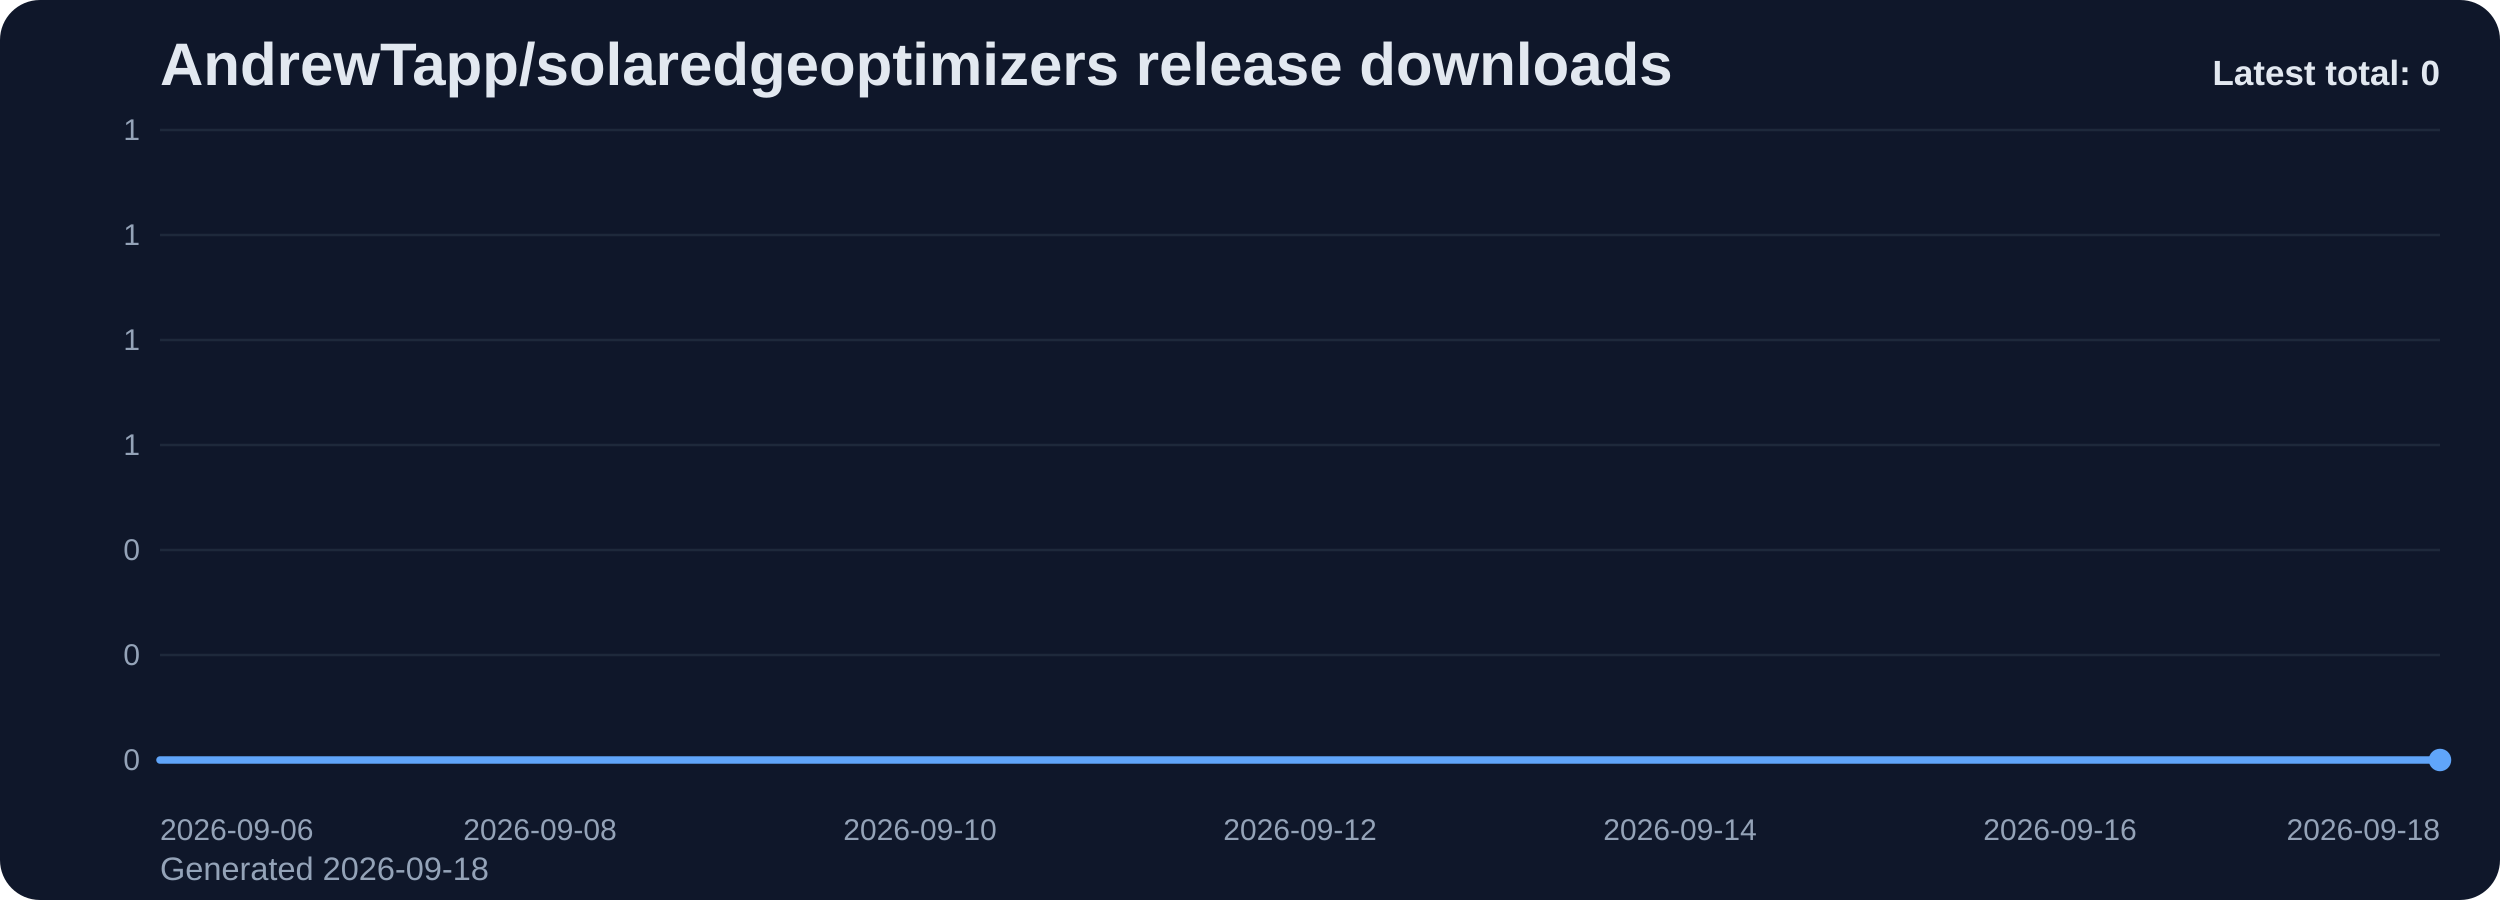
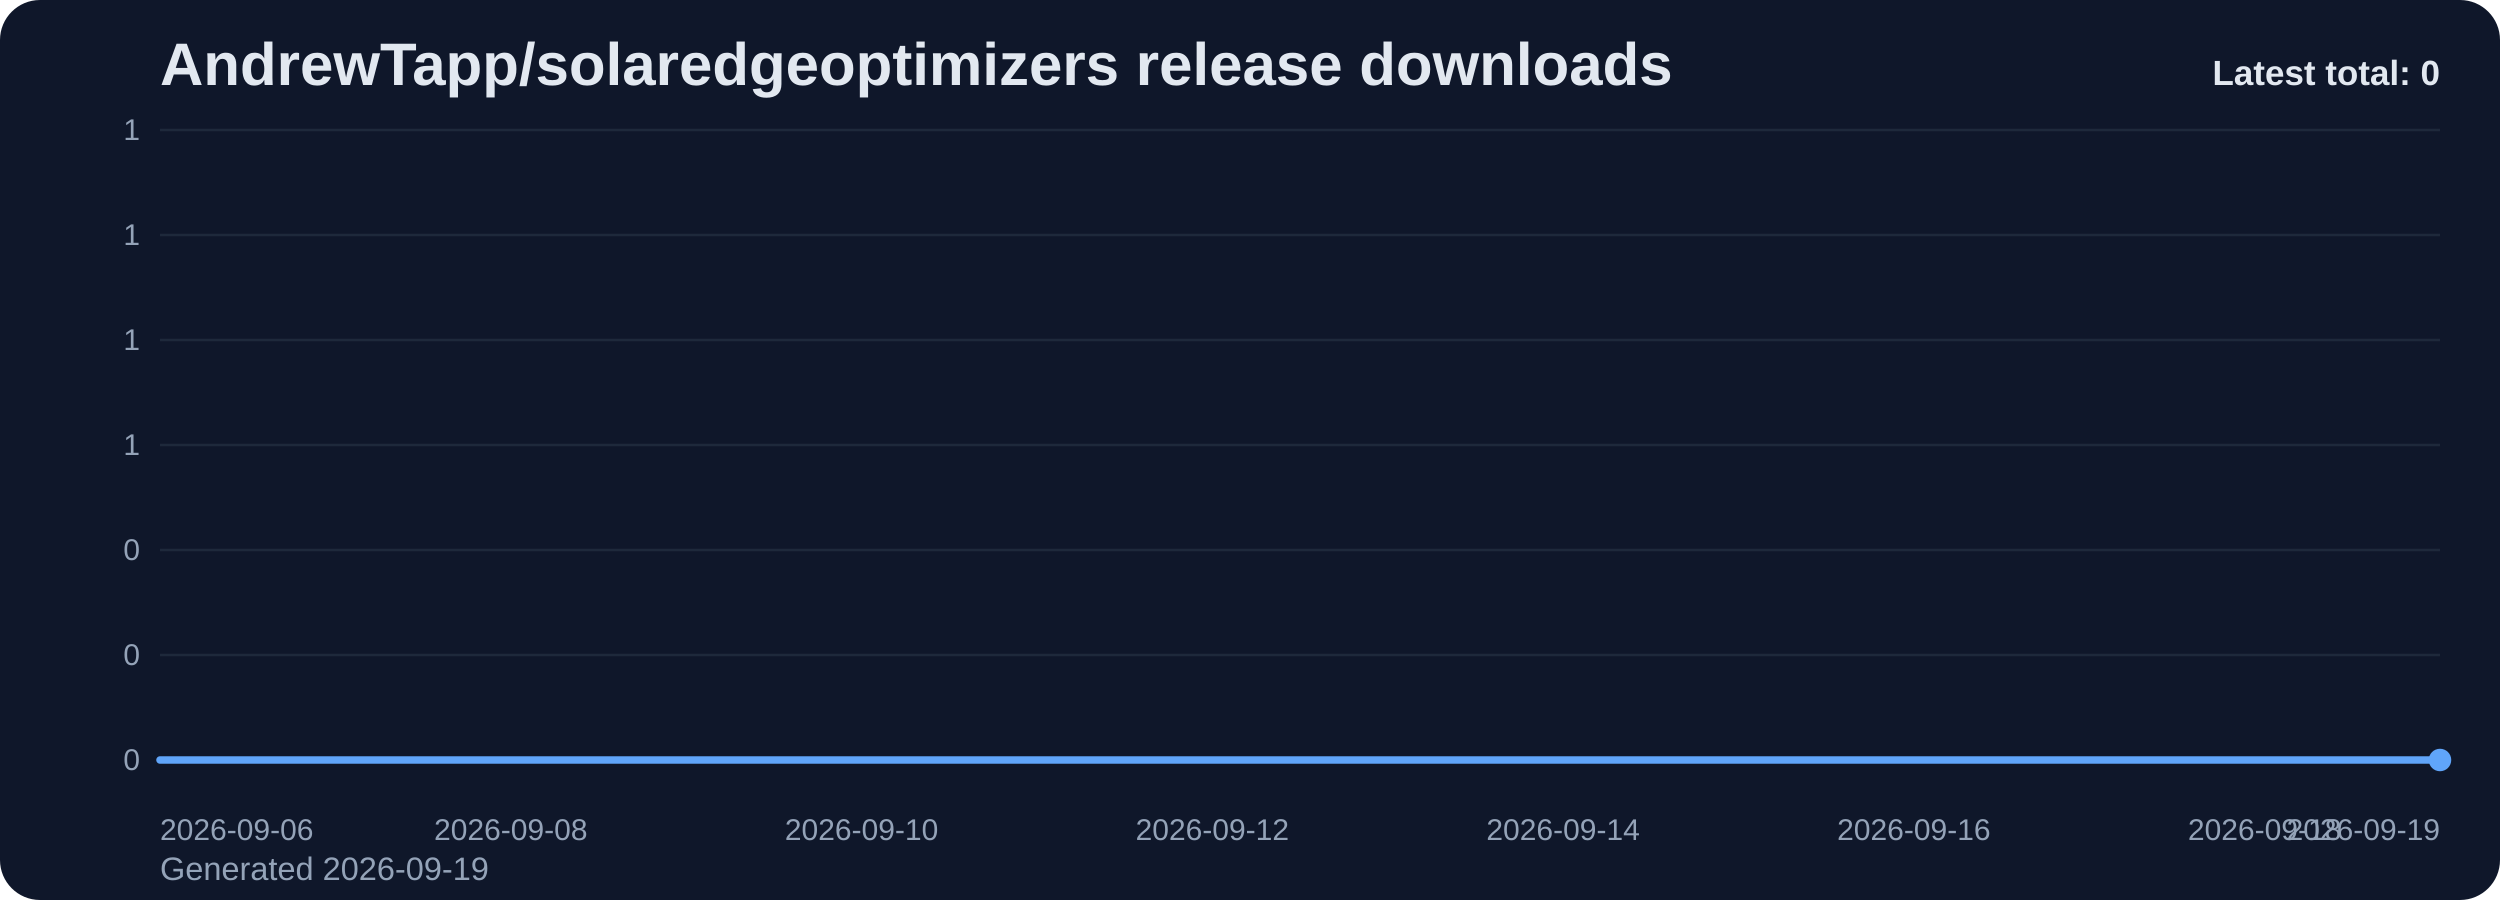
<svg xmlns="http://www.w3.org/2000/svg" viewBox="0 0 1000 360" role="img" aria-label="AndrewTapp/solaredgeoptimizers release downloads chart">
  <defs>
    <linearGradient id="fill-total-trend-slate" x1="0" y1="0" x2="0" y2="1">
      <stop offset="0%" stop-color="#60a5fa" stop-opacity="0.32" />
      <stop offset="100%" stop-color="#60a5fa" stop-opacity="0.05" />
    </linearGradient>
    <style>
      .bg { fill: #0f172a; }
      .title { font: 700 24px Arial, sans-serif; fill: #e2e8f0; }
      .sub { font: 400 13px Arial, sans-serif; fill: #94a3b8; }
      .grid { stroke: #1e293b; stroke-width: 1; }
      .axis { font: 400 12px Arial, sans-serif; fill: #94a3b8; }
      .line { fill: none; stroke: #60a5fa; stroke-width: 3; stroke-linecap: round; stroke-linejoin: round; }
      .dot { fill: #60a5fa; }
      .value { font: 600 11px Arial, sans-serif; fill: #cbd5e1; }
      .latest { font: 700 14px Arial, sans-serif; fill: #e2e8f0; }
    </style>
  </defs>
  <rect class="bg" x="0" y="0" width="1000" height="360" rx="16" />
  <text class="title" x="64" y="34">AndrewTapp/solaredgeoptimizers release downloads</text>
-   <text class="sub" x="64" y="352">Generated 2026-09-18</text>
+   <text class="sub" x="64" y="352">Generated 2026-09-19</text>
  <line x1="64" y1="52.00" x2="976" y2="52.00" class="grid" />
  <text x="56" y="56.00" text-anchor="end" class="axis">1</text>
  <line x1="64" y1="94.00" x2="976" y2="94.00" class="grid" />
  <text x="56" y="98.00" text-anchor="end" class="axis">1</text>
  <line x1="64" y1="136.00" x2="976" y2="136.00" class="grid" />
  <text x="56" y="140.00" text-anchor="end" class="axis">1</text>
  <line x1="64" y1="178.00" x2="976" y2="178.00" class="grid" />
  <text x="56" y="182.00" text-anchor="end" class="axis">1</text>
  <line x1="64" y1="220.00" x2="976" y2="220.00" class="grid" />
  <text x="56" y="224.00" text-anchor="end" class="axis">0</text>
  <line x1="64" y1="262.00" x2="976" y2="262.00" class="grid" />
  <text x="56" y="266.00" text-anchor="end" class="axis">0</text>
  <line x1="64" y1="304.00" x2="976" y2="304.00" class="grid" />
  <text x="56" y="308.00" text-anchor="end" class="axis">0</text>
-   <path d="M 64.00 304 L 64.00 304.00 L 140.00 304.00 L 216.00 304.00 L 292.00 304.00 L 368.00 304.00 L 444.00 304.00 L 520.00 304.00 L 596.00 304.00 L 672.00 304.00 L 748.00 304.00 L 824.00 304.00 L 900.00 304.00 L 976.00 304.00 L 976.00 304 Z" fill="url(#fill-total-trend-slate)" />
-   <polyline class="line" points="64.00,304.00 140.00,304.00 216.00,304.00 292.00,304.00 368.00,304.00 444.00,304.00 520.00,304.00 596.00,304.00 672.00,304.00 748.00,304.00 824.00,304.00 900.00,304.00 976.00,304.00" />
+   <path d="M 64.00 304 L 64.00 304.00 L 134.15 304.00 L 204.31 304.00 L 274.46 304.00 L 344.62 304.00 L 414.77 304.00 L 484.92 304.00 L 555.08 304.00 L 625.23 304.00 L 695.38 304.00 L 765.54 304.00 L 835.69 304.00 L 905.85 304.00 L 976.00 304.00 L 976.00 304 Z" fill="url(#fill-total-trend-slate)" />
+   <polyline class="line" points="64.00,304.00 134.15,304.00 204.31,304.00 274.46,304.00 344.62,304.00 414.77,304.00 484.92,304.00 555.08,304.00 625.23,304.00 695.38,304.00 765.54,304.00 835.69,304.00 905.85,304.00 976.00,304.00" />
  <circle class="dot" cx="976.00" cy="304.00" r="4.5" />
  <text class="axis" x="64.00" y="336" text-anchor="start">2026-09-06</text>
-   <text class="axis" x="216.00" y="336" text-anchor="middle">2026-09-08</text>
-   <text class="axis" x="368.00" y="336" text-anchor="middle">2026-09-10</text>
-   <text class="axis" x="520.00" y="336" text-anchor="middle">2026-09-12</text>
-   <text class="axis" x="672.00" y="336" text-anchor="middle">2026-09-14</text>
-   <text class="axis" x="824.00" y="336" text-anchor="middle">2026-09-16</text>
-   <text class="axis" x="976.00" y="336" text-anchor="end">2026-09-18</text>
+   <text class="axis" x="204.31" y="336" text-anchor="middle">2026-09-08</text>
+   <text class="axis" x="344.62" y="336" text-anchor="middle">2026-09-10</text>
+   <text class="axis" x="484.92" y="336" text-anchor="middle">2026-09-12</text>
+   <text class="axis" x="625.23" y="336" text-anchor="middle">2026-09-14</text>
+   <text class="axis" x="765.54" y="336" text-anchor="middle">2026-09-16</text>
+   <text class="axis" x="905.85" y="336" text-anchor="middle">2026-09-18</text>
+   <text class="axis" x="976.00" y="336" text-anchor="end">2026-09-19</text>
  <text class="latest" x="976" y="34" text-anchor="end">Latest total: 0</text>
</svg>
